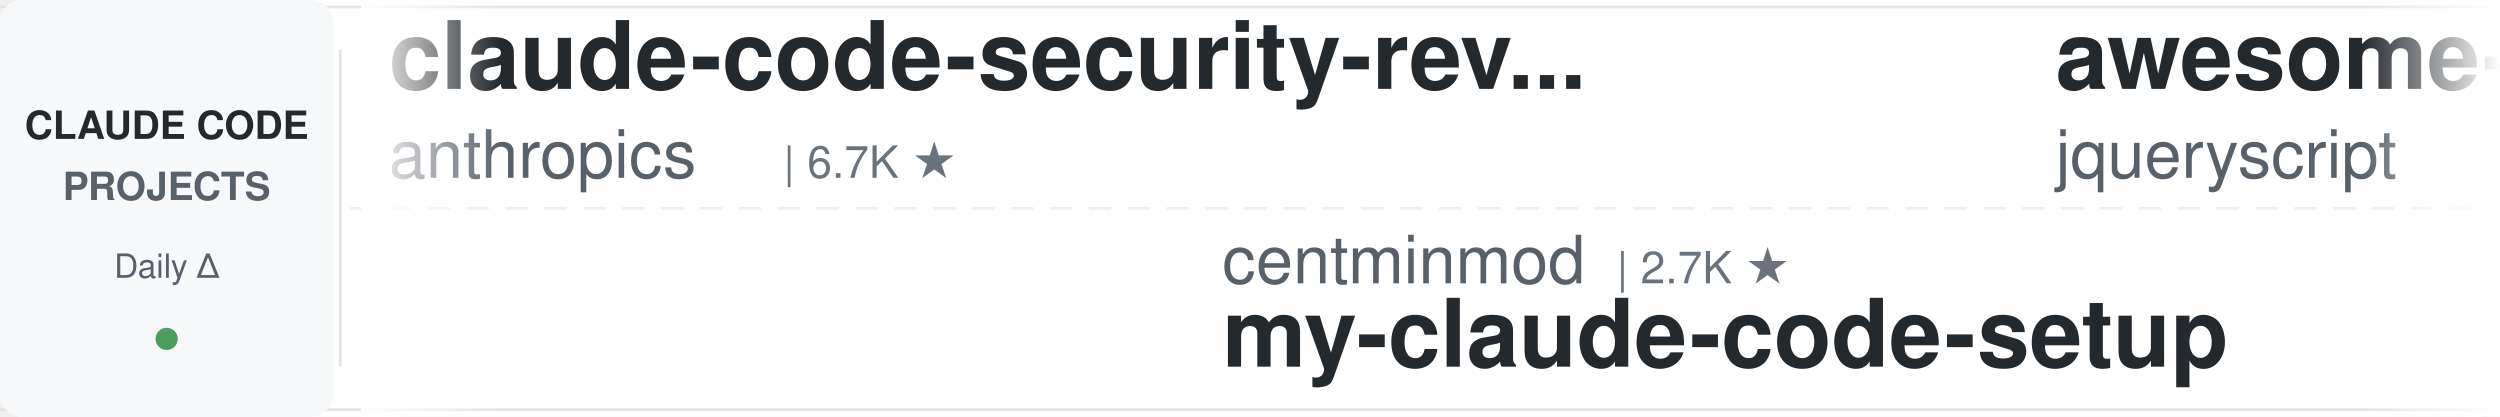
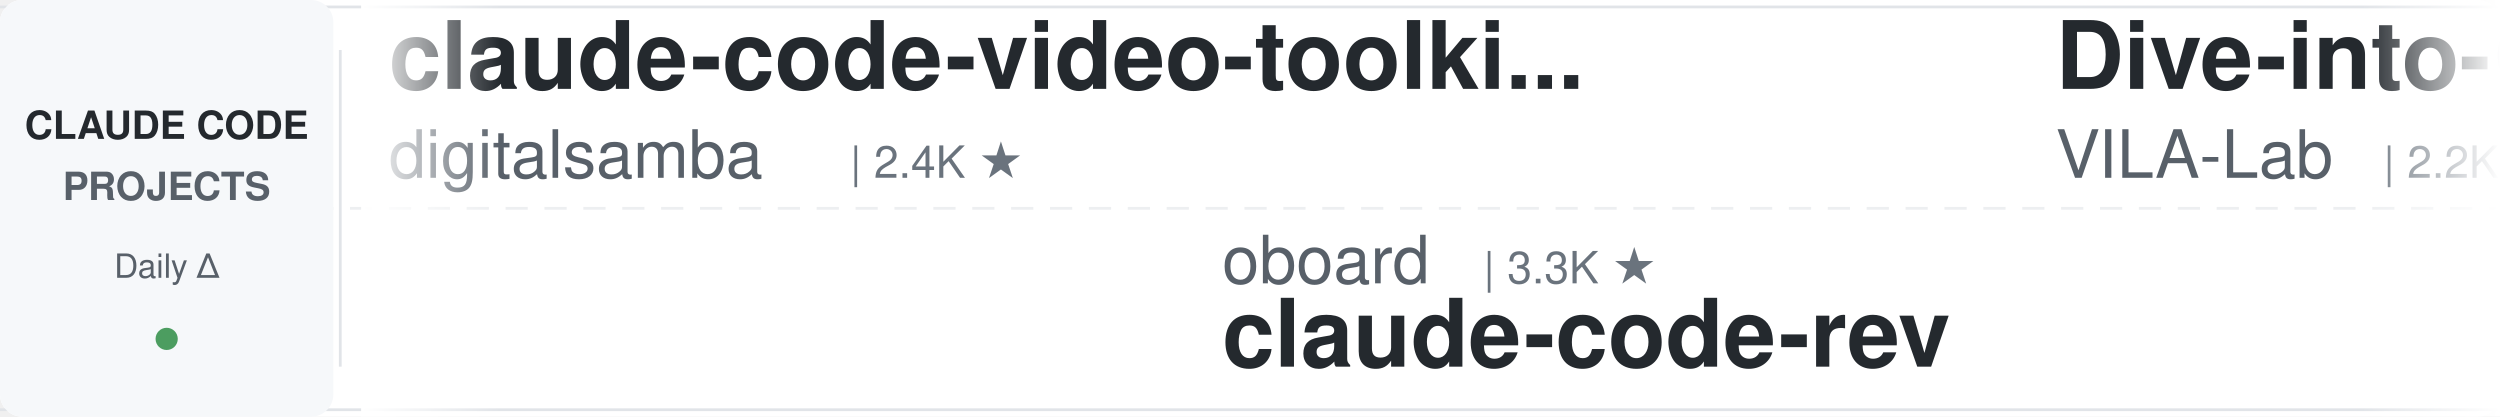
<svg xmlns="http://www.w3.org/2000/svg" width="900" height="150">
  <defs>
    <linearGradient id="leftFade" x1="0%" y1="0%" x2="100%" y2="0%">
      <stop offset="0%" style="stop-color:#ffffff;stop-opacity:1" />
      <stop offset="100%" style="stop-color:#ffffff;stop-opacity:0" />
    </linearGradient>
    <linearGradient id="rightFade" x1="0%" y1="0%" x2="100%" y2="0%">
      <stop offset="0%" style="stop-color:#ffffff;stop-opacity:0" />
      <stop offset="100%" style="stop-color:#ffffff;stop-opacity:1" />
    </linearGradient>
  </defs>
  <rect width="900" height="150" fill="#ffffff" rx="8" />
  <rect x="0" y="2" width="900" height="1" fill="#e1e4e8" />
  <rect x="0" y="147" width="900" height="1" fill="#e1e4e8" />
  <line x1="0" y1="75" x2="900" y2="75" stroke="#e1e4e8" stroke-width="1" stroke-dasharray="8 6" opacity="0.6" />
  <rect x="0" y="0" width="120" height="150" fill="#f6f8fa" rx="8" />
  <text x="60" y="50" font-family="-apple-system, BlinkMacSystemFont, 'Segoe UI', Helvetica, Arial, sans-serif" font-size="14" font-weight="600" fill="#24292e" text-anchor="middle">CLAUDE CODE</text>
  <text x="60" y="72" font-family="-apple-system, BlinkMacSystemFont, 'Segoe UI', Helvetica, Arial, sans-serif" font-size="14" font-weight="600" fill="#586069" text-anchor="middle">PROJECTS</text>
  <text x="60" y="100" font-family="-apple-system, BlinkMacSystemFont, 'Segoe UI', Helvetica, Arial, sans-serif" font-size="12" font-weight="500" fill="#586069" text-anchor="middle">Daily Δ</text>
  <circle cx="60" cy="122" r="4" fill="#22863a" opacity="0.8" />
  <rect x="122" y="18" width="1" height="114" fill="#e1e4e8" />
  <clipPath id="tickerClip">
    <rect x="130" y="0" width="770" height="150" />
  </clipPath>
  <g clip-path="url(#tickerClip)">
    <g id="tickerItems">
      <animateTransform attributeName="transform" attributeType="XML" type="translate" from="0 0" to="-3000 0" dur="54s" repeatCount="indefinite" />
      <g transform="translate(0, 0)">
-         <text x="140" y="32" font-family="-apple-system, BlinkMacSystemFont, 'Segoe UI', Helvetica, Arial, sans-serif" font-size="34" font-weight="600" fill="#24292e">claude-code-security-rev...</text>
-         <text x="140" y="64" font-family="-apple-system, BlinkMacSystemFont, 'Segoe UI', Helvetica, Arial, sans-serif" font-size="24" font-weight="400" fill="#586069">anthropics</text>
-         <text x="282" y="64" font-family="-apple-system, BlinkMacSystemFont, 'Segoe UI', Helvetica, Arial, sans-serif" font-size="16" font-weight="500" fill="#6a737d">| 6.7K ★</text>
+         <text x="140" y="32" font-family="-apple-system, BlinkMacSystemFont, 'Segoe UI', Helvetica, Arial, sans-serif" font-size="34" font-weight="600" fill="#24292e">claude-code-video-toolki...</text>
+         <text x="140" y="64" font-family="-apple-system, BlinkMacSystemFont, 'Segoe UI', Helvetica, Arial, sans-serif" font-size="24" font-weight="400" fill="#586069">digitalsamba</text>
+         <text x="306" y="64" font-family="-apple-system, BlinkMacSystemFont, 'Segoe UI', Helvetica, Arial, sans-serif" font-size="16" font-weight="500" fill="#6a737d">| 2.4K ★</text>
      </g>
      <g transform="translate(300, 0)">
-         <text x="140" y="102" font-family="-apple-system, BlinkMacSystemFont, 'Segoe UI', Helvetica, Arial, sans-serif" font-size="24" font-weight="400" fill="#586069">centminmod</text>
-         <text x="282" y="102" font-family="-apple-system, BlinkMacSystemFont, 'Segoe UI', Helvetica, Arial, sans-serif" font-size="16" font-weight="500" fill="#6a737d">| 2.7K ★</text>
-         <text x="140" y="132" font-family="-apple-system, BlinkMacSystemFont, 'Segoe UI', Helvetica, Arial, sans-serif" font-size="34" font-weight="600" fill="#24292e">my-claude-code-setup</text>
-       </g>
-       <g transform="translate(600, 0)">
-         <text x="140" y="32" font-family="-apple-system, BlinkMacSystemFont, 'Segoe UI', Helvetica, Arial, sans-serif" font-size="34" font-weight="600" fill="#24292e">awesome-claude-code</text>
-         <text x="140" y="64" font-family="-apple-system, BlinkMacSystemFont, 'Segoe UI', Helvetica, Arial, sans-serif" font-size="24" font-weight="400" fill="#586069">jqueryscript</text>
-         <text x="306" y="64" font-family="-apple-system, BlinkMacSystemFont, 'Segoe UI', Helvetica, Arial, sans-serif" font-size="16" font-weight="500" fill="#6a737d">| 541 ★</text>
-       </g>
-       <g transform="translate(900, 0)">
-         <text x="140" y="102" font-family="-apple-system, BlinkMacSystemFont, 'Segoe UI', Helvetica, Arial, sans-serif" font-size="24" font-weight="400" fill="#586069">daymade</text>
-         <text x="246" y="102" font-family="-apple-system, BlinkMacSystemFont, 'Segoe UI', Helvetica, Arial, sans-serif" font-size="16" font-weight="500" fill="#6a737d">| 1.5K ★</text>
-         <text x="140" y="132" font-family="-apple-system, BlinkMacSystemFont, 'Segoe UI', Helvetica, Arial, sans-serif" font-size="34" font-weight="600" fill="#24292e">claude-code-skills</text>
-       </g>
-       <g transform="translate(1200, 0)">
-         <text x="140" y="32" font-family="-apple-system, BlinkMacSystemFont, 'Segoe UI', Helvetica, Arial, sans-serif" font-size="34" font-weight="600" fill="#24292e">Open-ClaudeCode</text>
-         <text x="140" y="64" font-family="-apple-system, BlinkMacSystemFont, 'Segoe UI', Helvetica, Arial, sans-serif" font-size="24" font-weight="400" fill="#586069">LING71671</text>
-         <text x="270" y="64" font-family="-apple-system, BlinkMacSystemFont, 'Segoe UI', Helvetica, Arial, sans-serif" font-size="16" font-weight="500" fill="#6a737d">| 974 ★</text>
-       </g>
-       <g transform="translate(1500, 0)">
-         <text x="140" y="102" font-family="-apple-system, BlinkMacSystemFont, 'Segoe UI', Helvetica, Arial, sans-serif" font-size="24" font-weight="400" fill="#586069">ding113</text>
-         <text x="246" y="102" font-family="-apple-system, BlinkMacSystemFont, 'Segoe UI', Helvetica, Arial, sans-serif" font-size="16" font-weight="500" fill="#6a737d">| 3.4K ★</text>
-         <text x="140" y="132" font-family="-apple-system, BlinkMacSystemFont, 'Segoe UI', Helvetica, Arial, sans-serif" font-size="34" font-weight="600" fill="#24292e">claude-code-hub</text>
-       </g>
-       <g transform="translate(1800, 0)">
-         <text x="140" y="32" font-family="-apple-system, BlinkMacSystemFont, 'Segoe UI', Helvetica, Arial, sans-serif" font-size="34" font-weight="600" fill="#24292e">claude-code-system-promp...</text>
-         <text x="140" y="64" font-family="-apple-system, BlinkMacSystemFont, 'Segoe UI', Helvetica, Arial, sans-serif" font-size="24" font-weight="400" fill="#586069">Piebald-AI</text>
-         <text x="282" y="64" font-family="-apple-system, BlinkMacSystemFont, 'Segoe UI', Helvetica, Arial, sans-serif" font-size="16" font-weight="500" fill="#6a737d">| 13.1K ★</text>
-       </g>
-       <g transform="translate(2100, 0)">
-         <text x="140" y="102" font-family="-apple-system, BlinkMacSystemFont, 'Segoe UI', Helvetica, Arial, sans-serif" font-size="24" font-weight="400" fill="#586069">shanraisshan</text>
-         <text x="306" y="102" font-family="-apple-system, BlinkMacSystemFont, 'Segoe UI', Helvetica, Arial, sans-serif" font-size="16" font-weight="500" fill="#6a737d">| 68.4K ★</text>
-         <text x="140" y="132" font-family="-apple-system, BlinkMacSystemFont, 'Segoe UI', Helvetica, Arial, sans-serif" font-size="34" font-weight="600" fill="#24292e">claude-code-best-practic...</text>
-       </g>
-       <g transform="translate(2400, 0)">
-         <text x="140" y="32" font-family="-apple-system, BlinkMacSystemFont, 'Segoe UI', Helvetica, Arial, sans-serif" font-size="34" font-weight="600" fill="#24292e">claude-code-source</text>
-         <text x="140" y="64" font-family="-apple-system, BlinkMacSystemFont, 'Segoe UI', Helvetica, Arial, sans-serif" font-size="24" font-weight="400" fill="#586069">hangsman</text>
-         <text x="258" y="64" font-family="-apple-system, BlinkMacSystemFont, 'Segoe UI', Helvetica, Arial, sans-serif" font-size="16" font-weight="500" fill="#6a737d">| 799 ★</text>
-       </g>
-       <g transform="translate(2700, 0)">
        <text x="140" y="102" font-family="-apple-system, BlinkMacSystemFont, 'Segoe UI', Helvetica, Arial, sans-serif" font-size="24" font-weight="400" fill="#586069">oboard</text>
        <text x="234" y="102" font-family="-apple-system, BlinkMacSystemFont, 'Segoe UI', Helvetica, Arial, sans-serif" font-size="16" font-weight="500" fill="#6a737d">| 3.3K ★</text>
        <text x="140" y="132" font-family="-apple-system, BlinkMacSystemFont, 'Segoe UI', Helvetica, Arial, sans-serif" font-size="34" font-weight="600" fill="#24292e">claude-code-rev</text>
      </g>
+       <g transform="translate(600, 0)">
+         <text x="140" y="32" font-family="-apple-system, BlinkMacSystemFont, 'Segoe UI', Helvetica, Arial, sans-serif" font-size="34" font-weight="600" fill="#24292e">Dive-into-Claude-Code</text>
+         <text x="140" y="64" font-family="-apple-system, BlinkMacSystemFont, 'Segoe UI', Helvetica, Arial, sans-serif" font-size="24" font-weight="400" fill="#586069">VILA-Lab</text>
+         <text x="258" y="64" font-family="-apple-system, BlinkMacSystemFont, 'Segoe UI', Helvetica, Arial, sans-serif" font-size="16" font-weight="500" fill="#6a737d">| 2.2K ★</text>
+       </g>
+       <g transform="translate(900, 0)">
+         <text x="140" y="102" font-family="-apple-system, BlinkMacSystemFont, 'Segoe UI', Helvetica, Arial, sans-serif" font-size="24" font-weight="400" fill="#586069">mrpaidsocial</text>
+         <text x="306" y="102" font-family="-apple-system, BlinkMacSystemFont, 'Segoe UI', Helvetica, Arial, sans-serif" font-size="16" font-weight="500" fill="#6a737d">| 1.6K ★</text>
+         <text x="140" y="132" font-family="-apple-system, BlinkMacSystemFont, 'Segoe UI', Helvetica, Arial, sans-serif" font-size="34" font-weight="600" fill="#24292e">arcads-claude-code-mrpai...</text>
+       </g>
+       <g transform="translate(1200, 0)">
+         <text x="140" y="32" font-family="-apple-system, BlinkMacSystemFont, 'Segoe UI', Helvetica, Arial, sans-serif" font-size="34" font-weight="600" fill="#24292e">claude-code-engineering</text>
+         <text x="140" y="64" font-family="-apple-system, BlinkMacSystemFont, 'Segoe UI', Helvetica, Arial, sans-serif" font-size="24" font-weight="400" fill="#586069">huangjia2019</text>
+         <text x="306" y="64" font-family="-apple-system, BlinkMacSystemFont, 'Segoe UI', Helvetica, Arial, sans-serif" font-size="16" font-weight="500" fill="#6a737d">| 1.1K ★</text>
+       </g>
+       <g transform="translate(1500, 0)">
+         <text x="140" y="102" font-family="-apple-system, BlinkMacSystemFont, 'Segoe UI', Helvetica, Arial, sans-serif" font-size="24" font-weight="400" fill="#586069">anthropics</text>
+         <text x="282" y="102" font-family="-apple-system, BlinkMacSystemFont, 'Segoe UI', Helvetica, Arial, sans-serif" font-size="16" font-weight="500" fill="#6a737d">| 9.7K ★</text>
+         <text x="140" y="132" font-family="-apple-system, BlinkMacSystemFont, 'Segoe UI', Helvetica, Arial, sans-serif" font-size="34" font-weight="600" fill="#24292e">claude-code-action</text>
+       </g>
+       <g transform="translate(1800, 0)">
+         <text x="140" y="32" font-family="-apple-system, BlinkMacSystemFont, 'Segoe UI', Helvetica, Arial, sans-serif" font-size="34" font-weight="600" fill="#24292e">everything-claude-code-z...</text>
+         <text x="140" y="64" font-family="-apple-system, BlinkMacSystemFont, 'Segoe UI', Helvetica, Arial, sans-serif" font-size="24" font-weight="400" fill="#586069">xu-xiang</text>
+         <text x="258" y="64" font-family="-apple-system, BlinkMacSystemFont, 'Segoe UI', Helvetica, Arial, sans-serif" font-size="16" font-weight="500" fill="#6a737d">| 2.0K ★</text>
+       </g>
+       <g transform="translate(2100, 0)">
+         <text x="140" y="102" font-family="-apple-system, BlinkMacSystemFont, 'Segoe UI', Helvetica, Arial, sans-serif" font-size="24" font-weight="400" fill="#586069">1rgs</text>
+         <text x="210" y="102" font-family="-apple-system, BlinkMacSystemFont, 'Segoe UI', Helvetica, Arial, sans-serif" font-size="16" font-weight="500" fill="#6a737d">| 3.8K ★</text>
+         <text x="140" y="132" font-family="-apple-system, BlinkMacSystemFont, 'Segoe UI', Helvetica, Arial, sans-serif" font-size="34" font-weight="600" fill="#24292e">claude-code-proxy</text>
+       </g>
+       <g transform="translate(2400, 0)">
+         <text x="140" y="32" font-family="-apple-system, BlinkMacSystemFont, 'Segoe UI', Helvetica, Arial, sans-serif" font-size="34" font-weight="600" fill="#24292e">ClaudeCode-Portable</text>
+         <text x="140" y="64" font-family="-apple-system, BlinkMacSystemFont, 'Segoe UI', Helvetica, Arial, sans-serif" font-size="24" font-weight="400" fill="#586069">techjarves</text>
+         <text x="282" y="64" font-family="-apple-system, BlinkMacSystemFont, 'Segoe UI', Helvetica, Arial, sans-serif" font-size="16" font-weight="500" fill="#6a737d">| 1.6K ★</text>
+       </g>
+       <g transform="translate(2700, 0)">
+         <text x="140" y="102" font-family="-apple-system, BlinkMacSystemFont, 'Segoe UI', Helvetica, Arial, sans-serif" font-size="24" font-weight="400" fill="#586069">musistudio</text>
+         <text x="282" y="102" font-family="-apple-system, BlinkMacSystemFont, 'Segoe UI', Helvetica, Arial, sans-serif" font-size="16" font-weight="500" fill="#6a737d">| 37.9K ★</text>
+         <text x="140" y="132" font-family="-apple-system, BlinkMacSystemFont, 'Segoe UI', Helvetica, Arial, sans-serif" font-size="34" font-weight="600" fill="#24292e">claude-code-router</text>
+       </g>
      <g transform="translate(3000, 0)">
-         <text x="140" y="32" font-family="-apple-system, BlinkMacSystemFont, 'Segoe UI', Helvetica, Arial, sans-serif" font-size="34" font-weight="600" fill="#24292e">claude-code-security-rev...</text>
-         <text x="140" y="64" font-family="-apple-system, BlinkMacSystemFont, 'Segoe UI', Helvetica, Arial, sans-serif" font-size="24" font-weight="400" fill="#586069">anthropics</text>
-         <text x="282" y="64" font-family="-apple-system, BlinkMacSystemFont, 'Segoe UI', Helvetica, Arial, sans-serif" font-size="16" font-weight="500" fill="#6a737d">| 6.7K ★</text>
+         <text x="140" y="32" font-family="-apple-system, BlinkMacSystemFont, 'Segoe UI', Helvetica, Arial, sans-serif" font-size="34" font-weight="600" fill="#24292e">claude-code-video-toolki...</text>
+         <text x="140" y="64" font-family="-apple-system, BlinkMacSystemFont, 'Segoe UI', Helvetica, Arial, sans-serif" font-size="24" font-weight="400" fill="#586069">digitalsamba</text>
+         <text x="306" y="64" font-family="-apple-system, BlinkMacSystemFont, 'Segoe UI', Helvetica, Arial, sans-serif" font-size="16" font-weight="500" fill="#6a737d">| 2.4K ★</text>
      </g>
      <g transform="translate(3300, 0)">
-         <text x="140" y="102" font-family="-apple-system, BlinkMacSystemFont, 'Segoe UI', Helvetica, Arial, sans-serif" font-size="24" font-weight="400" fill="#586069">centminmod</text>
-         <text x="282" y="102" font-family="-apple-system, BlinkMacSystemFont, 'Segoe UI', Helvetica, Arial, sans-serif" font-size="16" font-weight="500" fill="#6a737d">| 2.7K ★</text>
-         <text x="140" y="132" font-family="-apple-system, BlinkMacSystemFont, 'Segoe UI', Helvetica, Arial, sans-serif" font-size="34" font-weight="600" fill="#24292e">my-claude-code-setup</text>
+         <text x="140" y="102" font-family="-apple-system, BlinkMacSystemFont, 'Segoe UI', Helvetica, Arial, sans-serif" font-size="24" font-weight="400" fill="#586069">oboard</text>
+         <text x="234" y="102" font-family="-apple-system, BlinkMacSystemFont, 'Segoe UI', Helvetica, Arial, sans-serif" font-size="16" font-weight="500" fill="#6a737d">| 3.3K ★</text>
+         <text x="140" y="132" font-family="-apple-system, BlinkMacSystemFont, 'Segoe UI', Helvetica, Arial, sans-serif" font-size="34" font-weight="600" fill="#24292e">claude-code-rev</text>
      </g>
      <g transform="translate(3600, 0)">
-         <text x="140" y="32" font-family="-apple-system, BlinkMacSystemFont, 'Segoe UI', Helvetica, Arial, sans-serif" font-size="34" font-weight="600" fill="#24292e">awesome-claude-code</text>
-         <text x="140" y="64" font-family="-apple-system, BlinkMacSystemFont, 'Segoe UI', Helvetica, Arial, sans-serif" font-size="24" font-weight="400" fill="#586069">jqueryscript</text>
-         <text x="306" y="64" font-family="-apple-system, BlinkMacSystemFont, 'Segoe UI', Helvetica, Arial, sans-serif" font-size="16" font-weight="500" fill="#6a737d">| 541 ★</text>
+         <text x="140" y="32" font-family="-apple-system, BlinkMacSystemFont, 'Segoe UI', Helvetica, Arial, sans-serif" font-size="34" font-weight="600" fill="#24292e">Dive-into-Claude-Code</text>
+         <text x="140" y="64" font-family="-apple-system, BlinkMacSystemFont, 'Segoe UI', Helvetica, Arial, sans-serif" font-size="24" font-weight="400" fill="#586069">VILA-Lab</text>
+         <text x="258" y="64" font-family="-apple-system, BlinkMacSystemFont, 'Segoe UI', Helvetica, Arial, sans-serif" font-size="16" font-weight="500" fill="#6a737d">| 2.2K ★</text>
      </g>
      <g transform="translate(3900, 0)">
-         <text x="140" y="102" font-family="-apple-system, BlinkMacSystemFont, 'Segoe UI', Helvetica, Arial, sans-serif" font-size="24" font-weight="400" fill="#586069">daymade</text>
-         <text x="246" y="102" font-family="-apple-system, BlinkMacSystemFont, 'Segoe UI', Helvetica, Arial, sans-serif" font-size="16" font-weight="500" fill="#6a737d">| 1.5K ★</text>
-         <text x="140" y="132" font-family="-apple-system, BlinkMacSystemFont, 'Segoe UI', Helvetica, Arial, sans-serif" font-size="34" font-weight="600" fill="#24292e">claude-code-skills</text>
+         <text x="140" y="102" font-family="-apple-system, BlinkMacSystemFont, 'Segoe UI', Helvetica, Arial, sans-serif" font-size="24" font-weight="400" fill="#586069">mrpaidsocial</text>
+         <text x="306" y="102" font-family="-apple-system, BlinkMacSystemFont, 'Segoe UI', Helvetica, Arial, sans-serif" font-size="16" font-weight="500" fill="#6a737d">| 1.6K ★</text>
+         <text x="140" y="132" font-family="-apple-system, BlinkMacSystemFont, 'Segoe UI', Helvetica, Arial, sans-serif" font-size="34" font-weight="600" fill="#24292e">arcads-claude-code-mrpai...</text>
      </g>
    </g>
  </g>
  <rect x="130" y="0" width="50" height="150" fill="url(#leftFade)" />
  <rect x="850" y="0" width="50" height="150" fill="url(#rightFade)" />
</svg>
